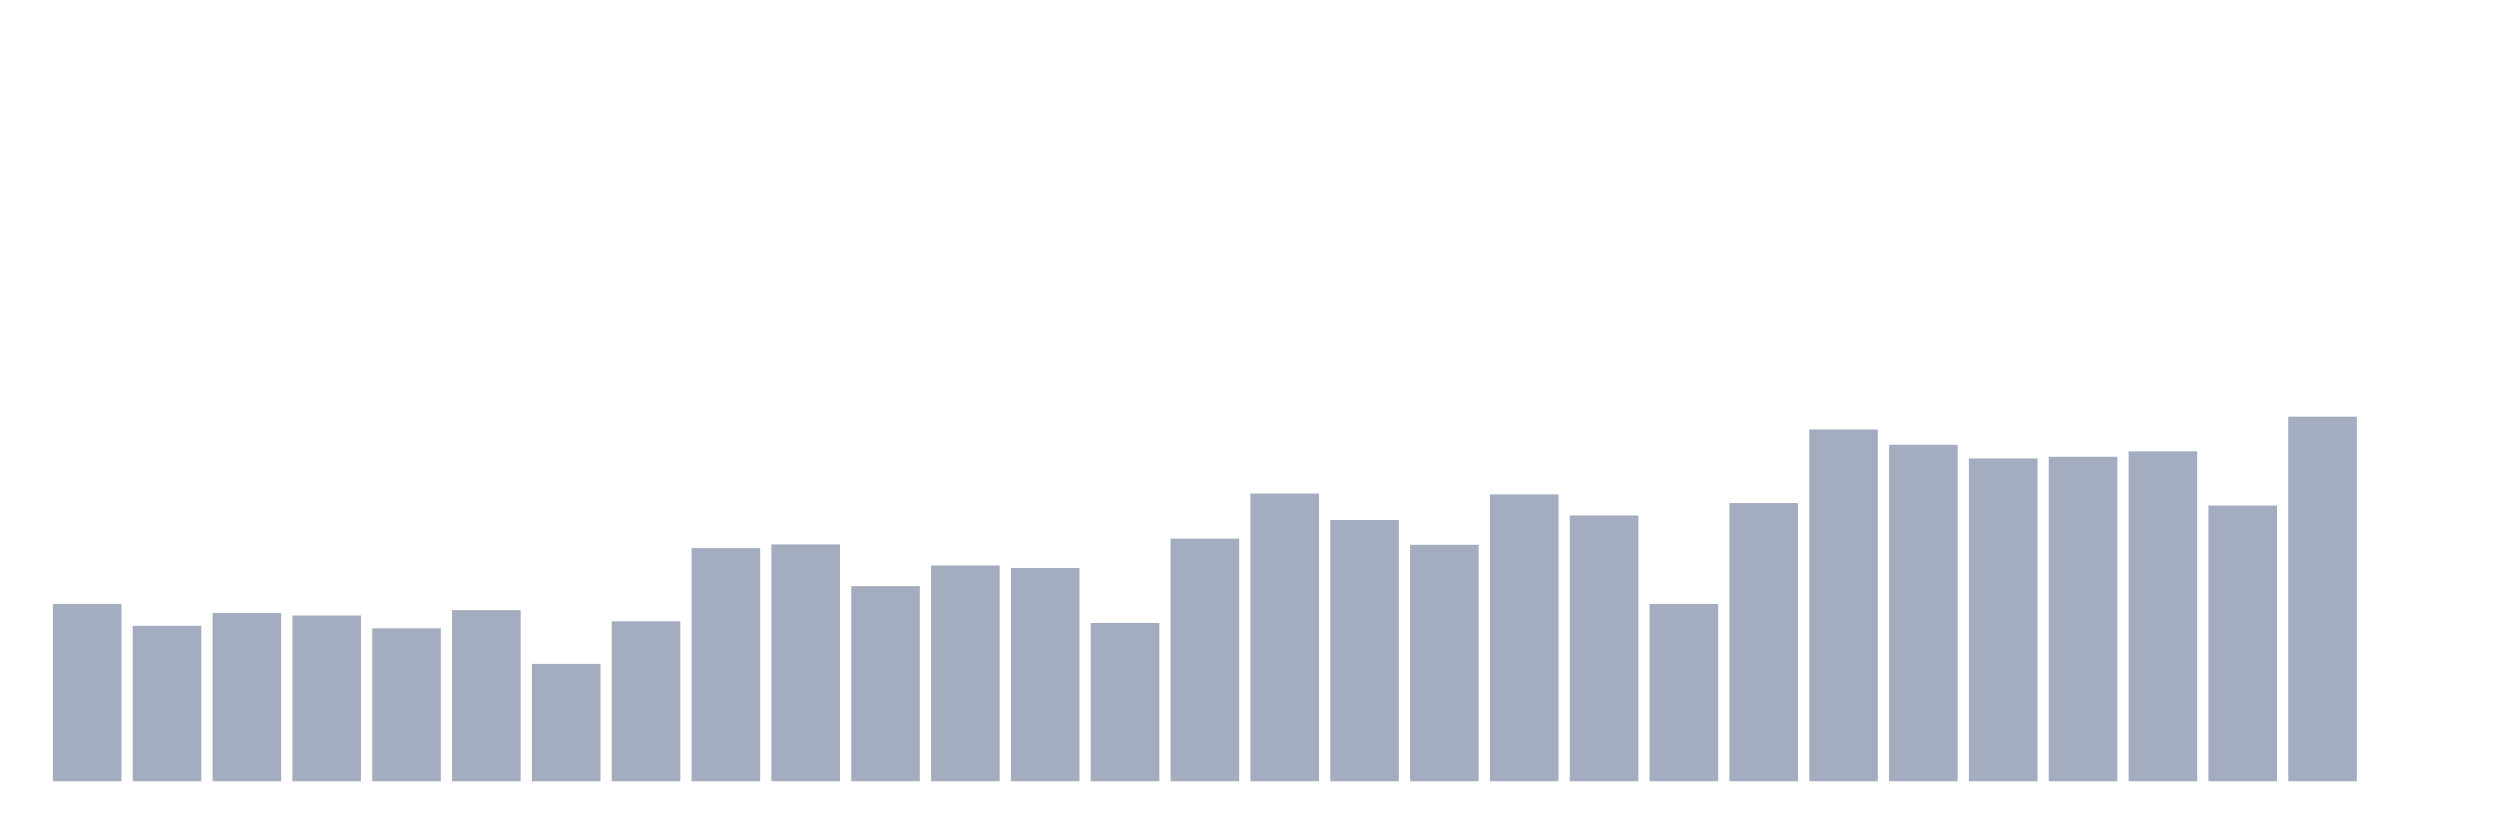
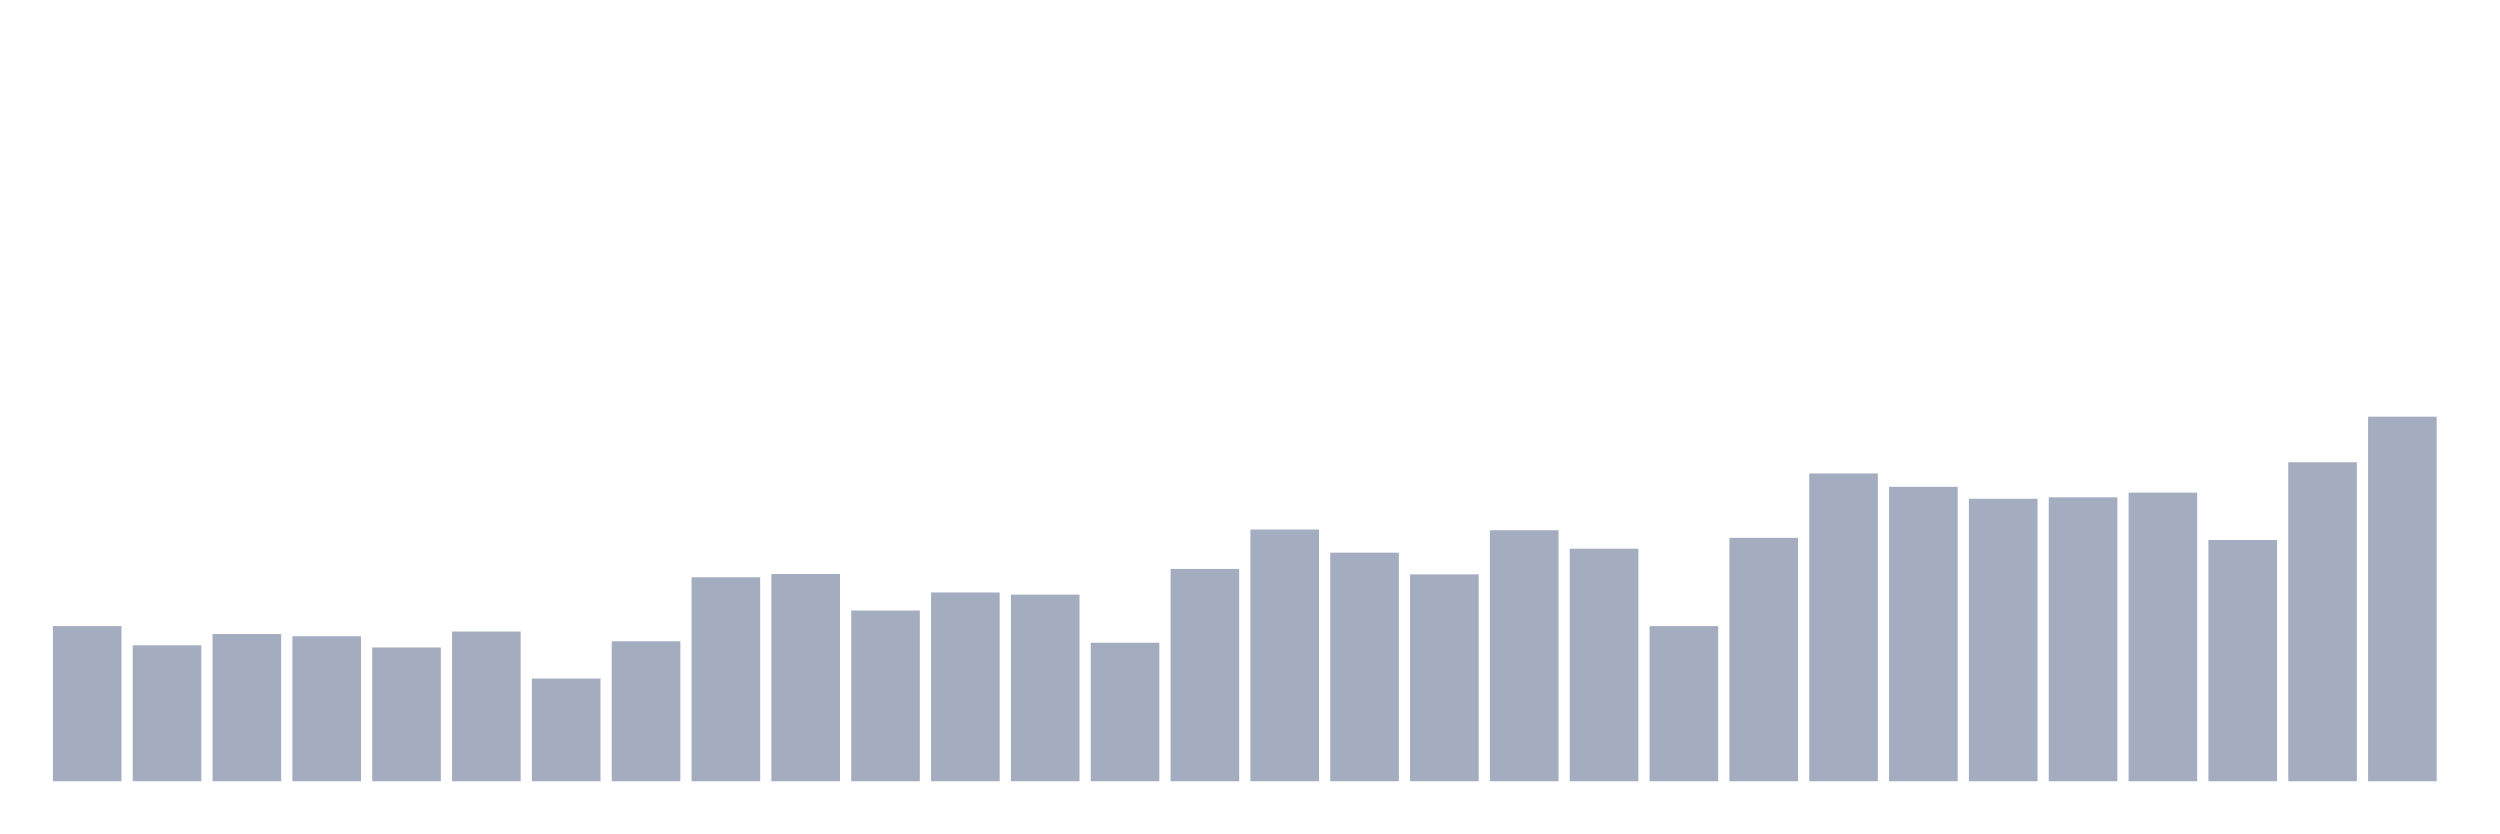
<svg xmlns="http://www.w3.org/2000/svg" viewBox="0 0 480 160">
  <g transform="translate(10,10)">
-     <rect class="bar" x="0.153" width="13.175" y="105.952" height="34.048" fill="rgb(164,173,192)" />
-     <rect class="bar" x="15.482" width="13.175" y="110.159" height="29.841" fill="rgb(164,173,192)" />
-     <rect class="bar" x="30.81" width="13.175" y="107.698" height="32.302" fill="rgb(164,173,192)" />
-     <rect class="bar" x="46.138" width="13.175" y="108.175" height="31.825" fill="rgb(164,173,192)" />
-     <rect class="bar" x="61.466" width="13.175" y="110.635" height="29.365" fill="rgb(164,173,192)" />
-     <rect class="bar" x="76.794" width="13.175" y="107.143" height="32.857" fill="rgb(164,173,192)" />
-     <rect class="bar" x="92.123" width="13.175" y="117.46" height="22.54" fill="rgb(164,173,192)" />
-     <rect class="bar" x="107.451" width="13.175" y="109.286" height="30.714" fill="rgb(164,173,192)" />
-     <rect class="bar" x="122.779" width="13.175" y="95.238" height="44.762" fill="rgb(164,173,192)" />
-     <rect class="bar" x="138.107" width="13.175" y="94.524" height="45.476" fill="rgb(164,173,192)" />
-     <rect class="bar" x="153.436" width="13.175" y="102.54" height="37.46" fill="rgb(164,173,192)" />
-     <rect class="bar" x="168.764" width="13.175" y="98.571" height="41.429" fill="rgb(164,173,192)" />
-     <rect class="bar" x="184.092" width="13.175" y="99.048" height="40.952" fill="rgb(164,173,192)" />
-     <rect class="bar" x="199.42" width="13.175" y="109.603" height="30.397" fill="rgb(164,173,192)" />
-     <rect class="bar" x="214.748" width="13.175" y="93.413" height="46.587" fill="rgb(164,173,192)" />
-     <rect class="bar" x="230.077" width="13.175" y="84.762" height="55.238" fill="rgb(164,173,192)" />
-     <rect class="bar" x="245.405" width="13.175" y="89.841" height="50.159" fill="rgb(164,173,192)" />
-     <rect class="bar" x="260.733" width="13.175" y="94.603" height="45.397" fill="rgb(164,173,192)" />
-     <rect class="bar" x="276.061" width="13.175" y="84.921" height="55.079" fill="rgb(164,173,192)" />
-     <rect class="bar" x="291.39" width="13.175" y="88.968" height="51.032" fill="rgb(164,173,192)" />
-     <rect class="bar" x="306.718" width="13.175" y="105.952" height="34.048" fill="rgb(164,173,192)" />
-     <rect class="bar" x="322.046" width="13.175" y="86.587" height="53.413" fill="rgb(164,173,192)" />
-     <rect class="bar" x="337.374" width="13.175" y="72.46" height="67.54" fill="rgb(164,173,192)" />
-     <rect class="bar" x="352.702" width="13.175" y="75.397" height="64.603" fill="rgb(164,173,192)" />
-     <rect class="bar" x="368.031" width="13.175" y="78.016" height="61.984" fill="rgb(164,173,192)" />
-     <rect class="bar" x="383.359" width="13.175" y="77.698" height="62.302" fill="rgb(164,173,192)" />
-     <rect class="bar" x="398.687" width="13.175" y="76.667" height="63.333" fill="rgb(164,173,192)" />
-     <rect class="bar" x="414.015" width="13.175" y="87.063" height="52.937" fill="rgb(164,173,192)" />
-     <rect class="bar" x="429.344" width="13.175" y="70" height="70" fill="rgb(164,173,192)" />
-     <rect class="bar" x="444.672" width="13.175" y="140" height="0" fill="rgb(164,173,192)" />
+     <rect class="bar" x="0.153" width="13.175" y="110.208" height="29.792" fill="rgb(164,173,192)" />
+     <rect class="bar" x="15.482" width="13.175" y="113.889" height="26.111" fill="rgb(164,173,192)" />
+     <rect class="bar" x="30.81" width="13.175" y="111.736" height="28.264" fill="rgb(164,173,192)" />
+     <rect class="bar" x="46.138" width="13.175" y="112.153" height="27.847" fill="rgb(164,173,192)" />
+     <rect class="bar" x="61.466" width="13.175" y="114.306" height="25.694" fill="rgb(164,173,192)" />
+     <rect class="bar" x="76.794" width="13.175" y="111.25" height="28.75" fill="rgb(164,173,192)" />
+     <rect class="bar" x="92.123" width="13.175" y="120.278" height="19.722" fill="rgb(164,173,192)" />
+     <rect class="bar" x="107.451" width="13.175" y="113.125" height="26.875" fill="rgb(164,173,192)" />
+     <rect class="bar" x="122.779" width="13.175" y="100.833" height="39.167" fill="rgb(164,173,192)" />
+     <rect class="bar" x="138.107" width="13.175" y="100.208" height="39.792" fill="rgb(164,173,192)" />
+     <rect class="bar" x="153.436" width="13.175" y="107.222" height="32.778" fill="rgb(164,173,192)" />
+     <rect class="bar" x="168.764" width="13.175" y="103.75" height="36.25" fill="rgb(164,173,192)" />
+     <rect class="bar" x="184.092" width="13.175" y="104.167" height="35.833" fill="rgb(164,173,192)" />
+     <rect class="bar" x="199.42" width="13.175" y="113.403" height="26.597" fill="rgb(164,173,192)" />
+     <rect class="bar" x="214.748" width="13.175" y="99.236" height="40.764" fill="rgb(164,173,192)" />
+     <rect class="bar" x="230.077" width="13.175" y="91.667" height="48.333" fill="rgb(164,173,192)" />
+     <rect class="bar" x="245.405" width="13.175" y="96.111" height="43.889" fill="rgb(164,173,192)" />
+     <rect class="bar" x="260.733" width="13.175" y="100.278" height="39.722" fill="rgb(164,173,192)" />
+     <rect class="bar" x="276.061" width="13.175" y="91.806" height="48.194" fill="rgb(164,173,192)" />
+     <rect class="bar" x="291.39" width="13.175" y="95.347" height="44.653" fill="rgb(164,173,192)" />
+     <rect class="bar" x="306.718" width="13.175" y="110.208" height="29.792" fill="rgb(164,173,192)" />
+     <rect class="bar" x="322.046" width="13.175" y="93.264" height="46.736" fill="rgb(164,173,192)" />
+     <rect class="bar" x="337.374" width="13.175" y="80.903" height="59.097" fill="rgb(164,173,192)" />
+     <rect class="bar" x="352.702" width="13.175" y="83.472" height="56.528" fill="rgb(164,173,192)" />
+     <rect class="bar" x="368.031" width="13.175" y="85.764" height="54.236" fill="rgb(164,173,192)" />
+     <rect class="bar" x="383.359" width="13.175" y="85.486" height="54.514" fill="rgb(164,173,192)" />
+     <rect class="bar" x="398.687" width="13.175" y="84.583" height="55.417" fill="rgb(164,173,192)" />
+     <rect class="bar" x="414.015" width="13.175" y="93.681" height="46.319" fill="rgb(164,173,192)" />
+     <rect class="bar" x="429.344" width="13.175" y="78.75" height="61.25" fill="rgb(164,173,192)" />
+     <rect class="bar" x="444.672" width="13.175" y="70" height="70" fill="rgb(164,173,192)" />
  </g>
</svg>
